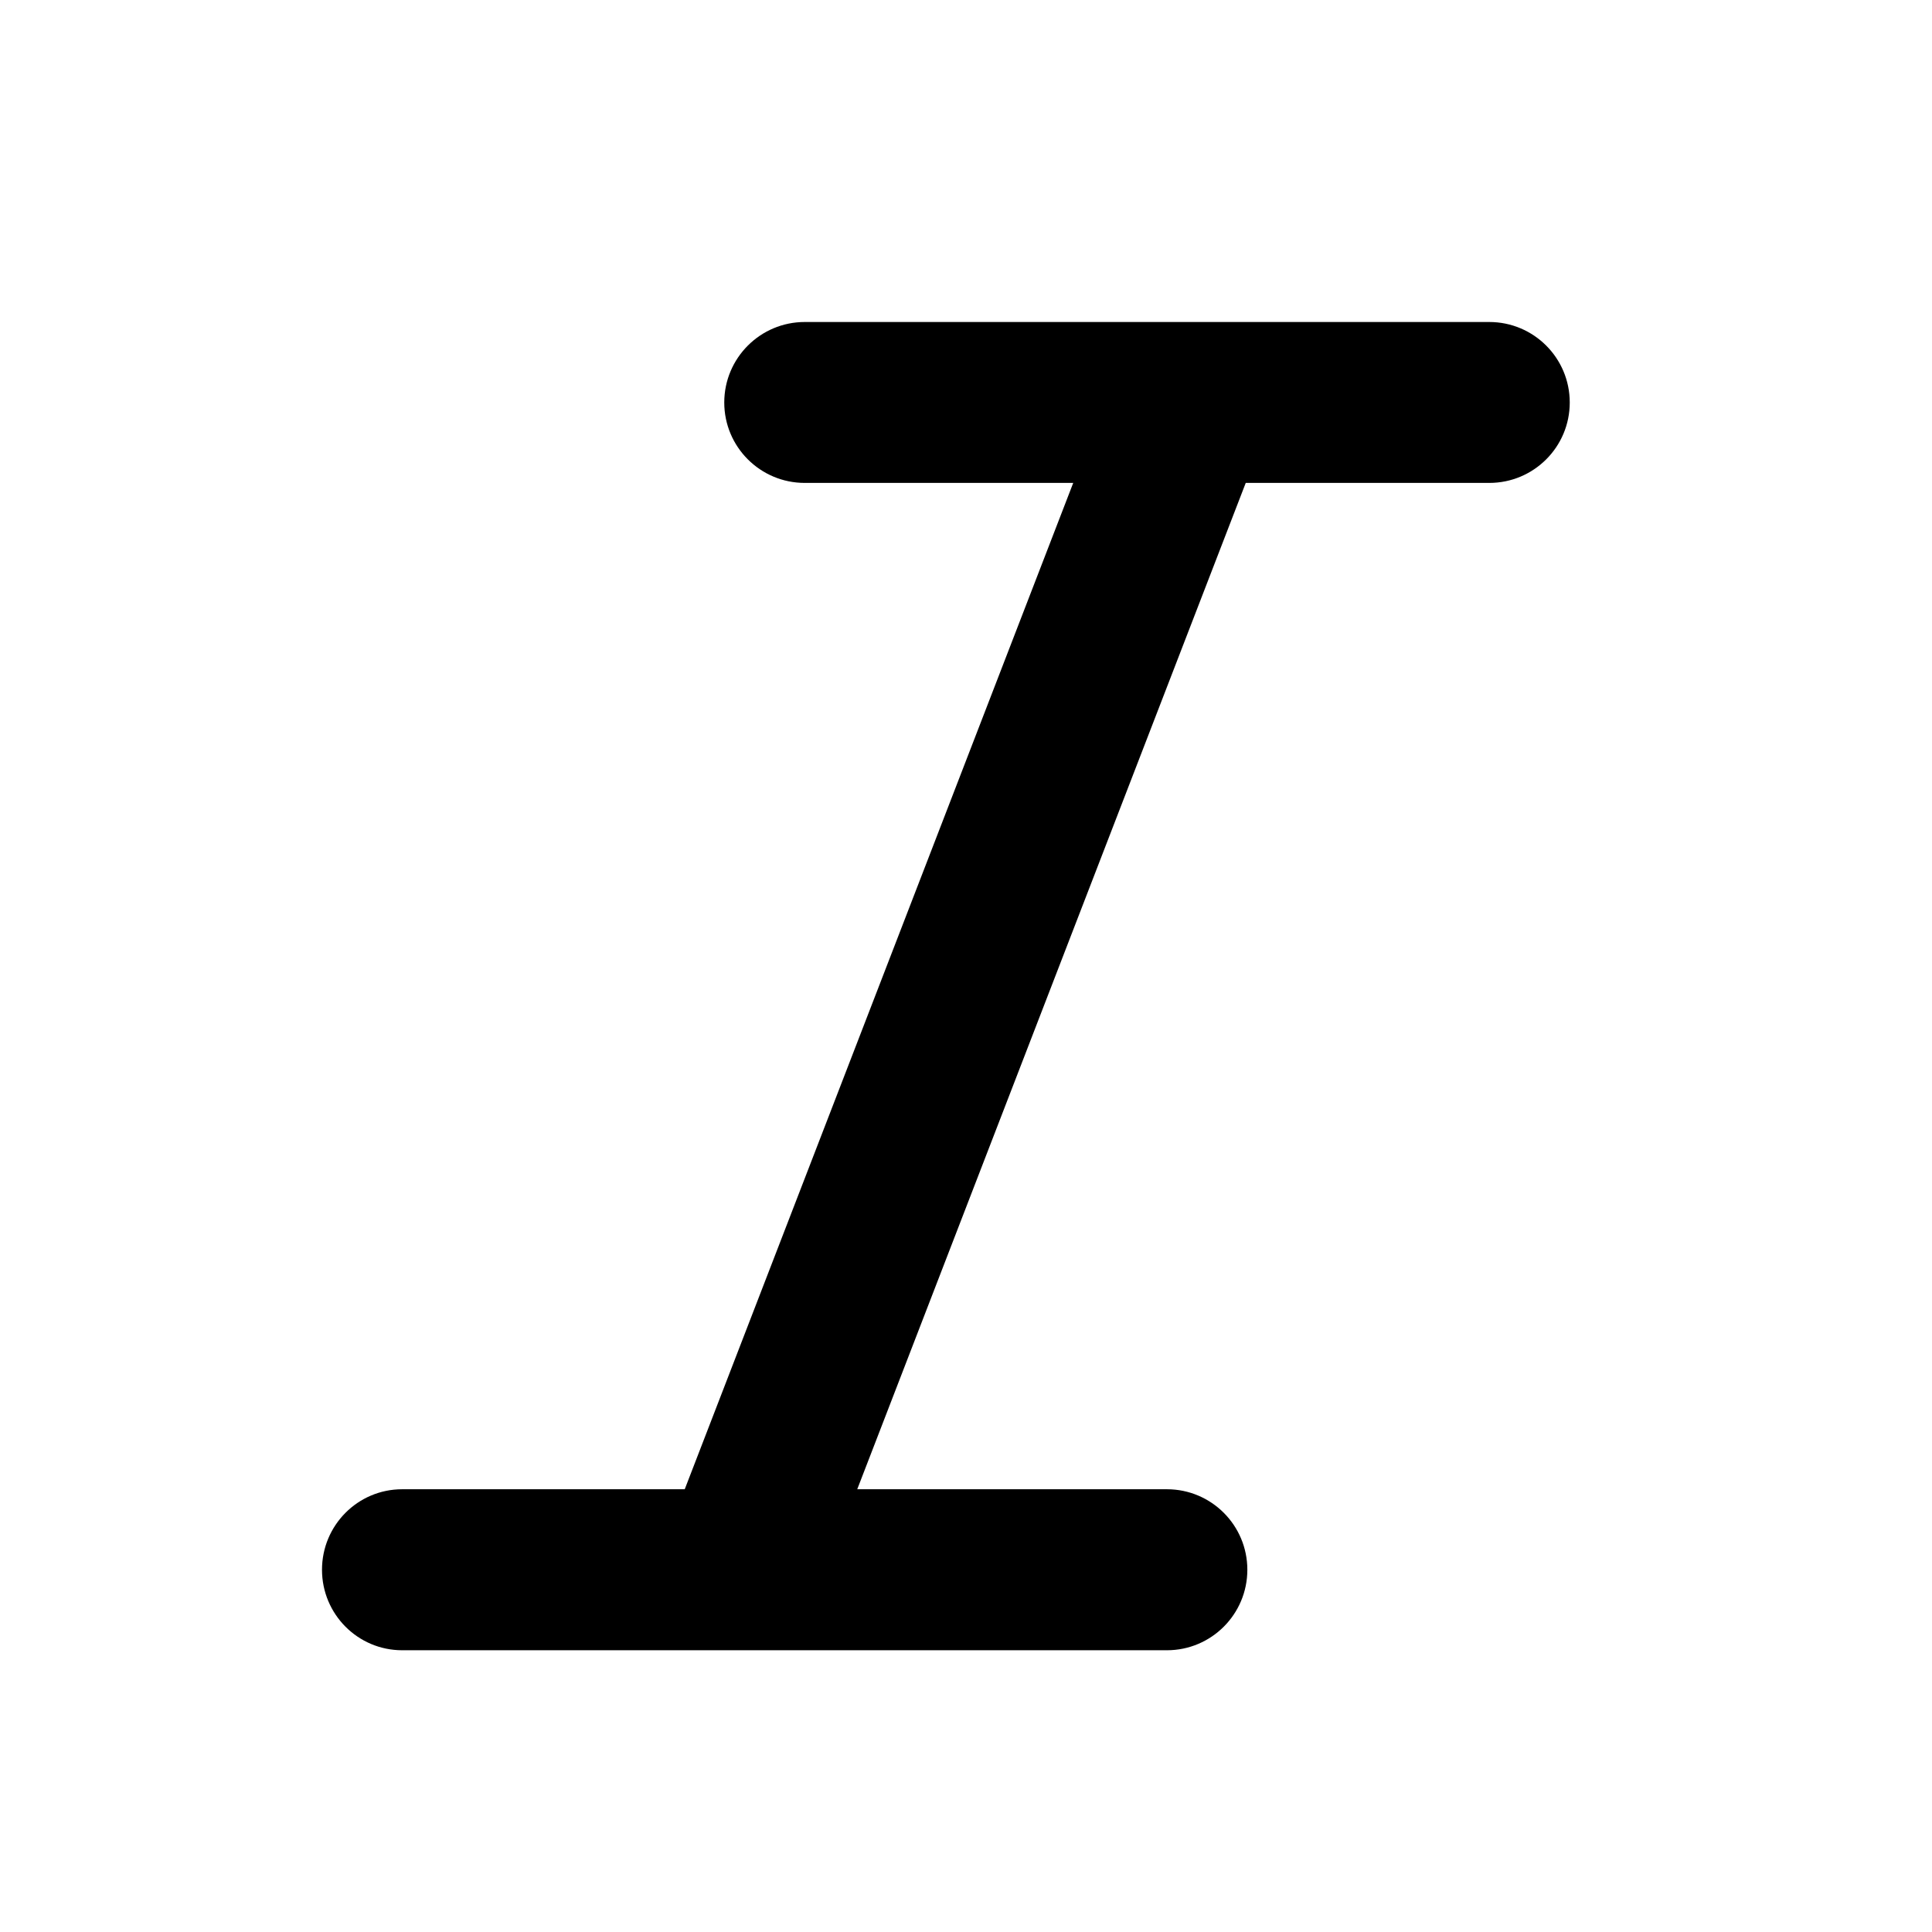
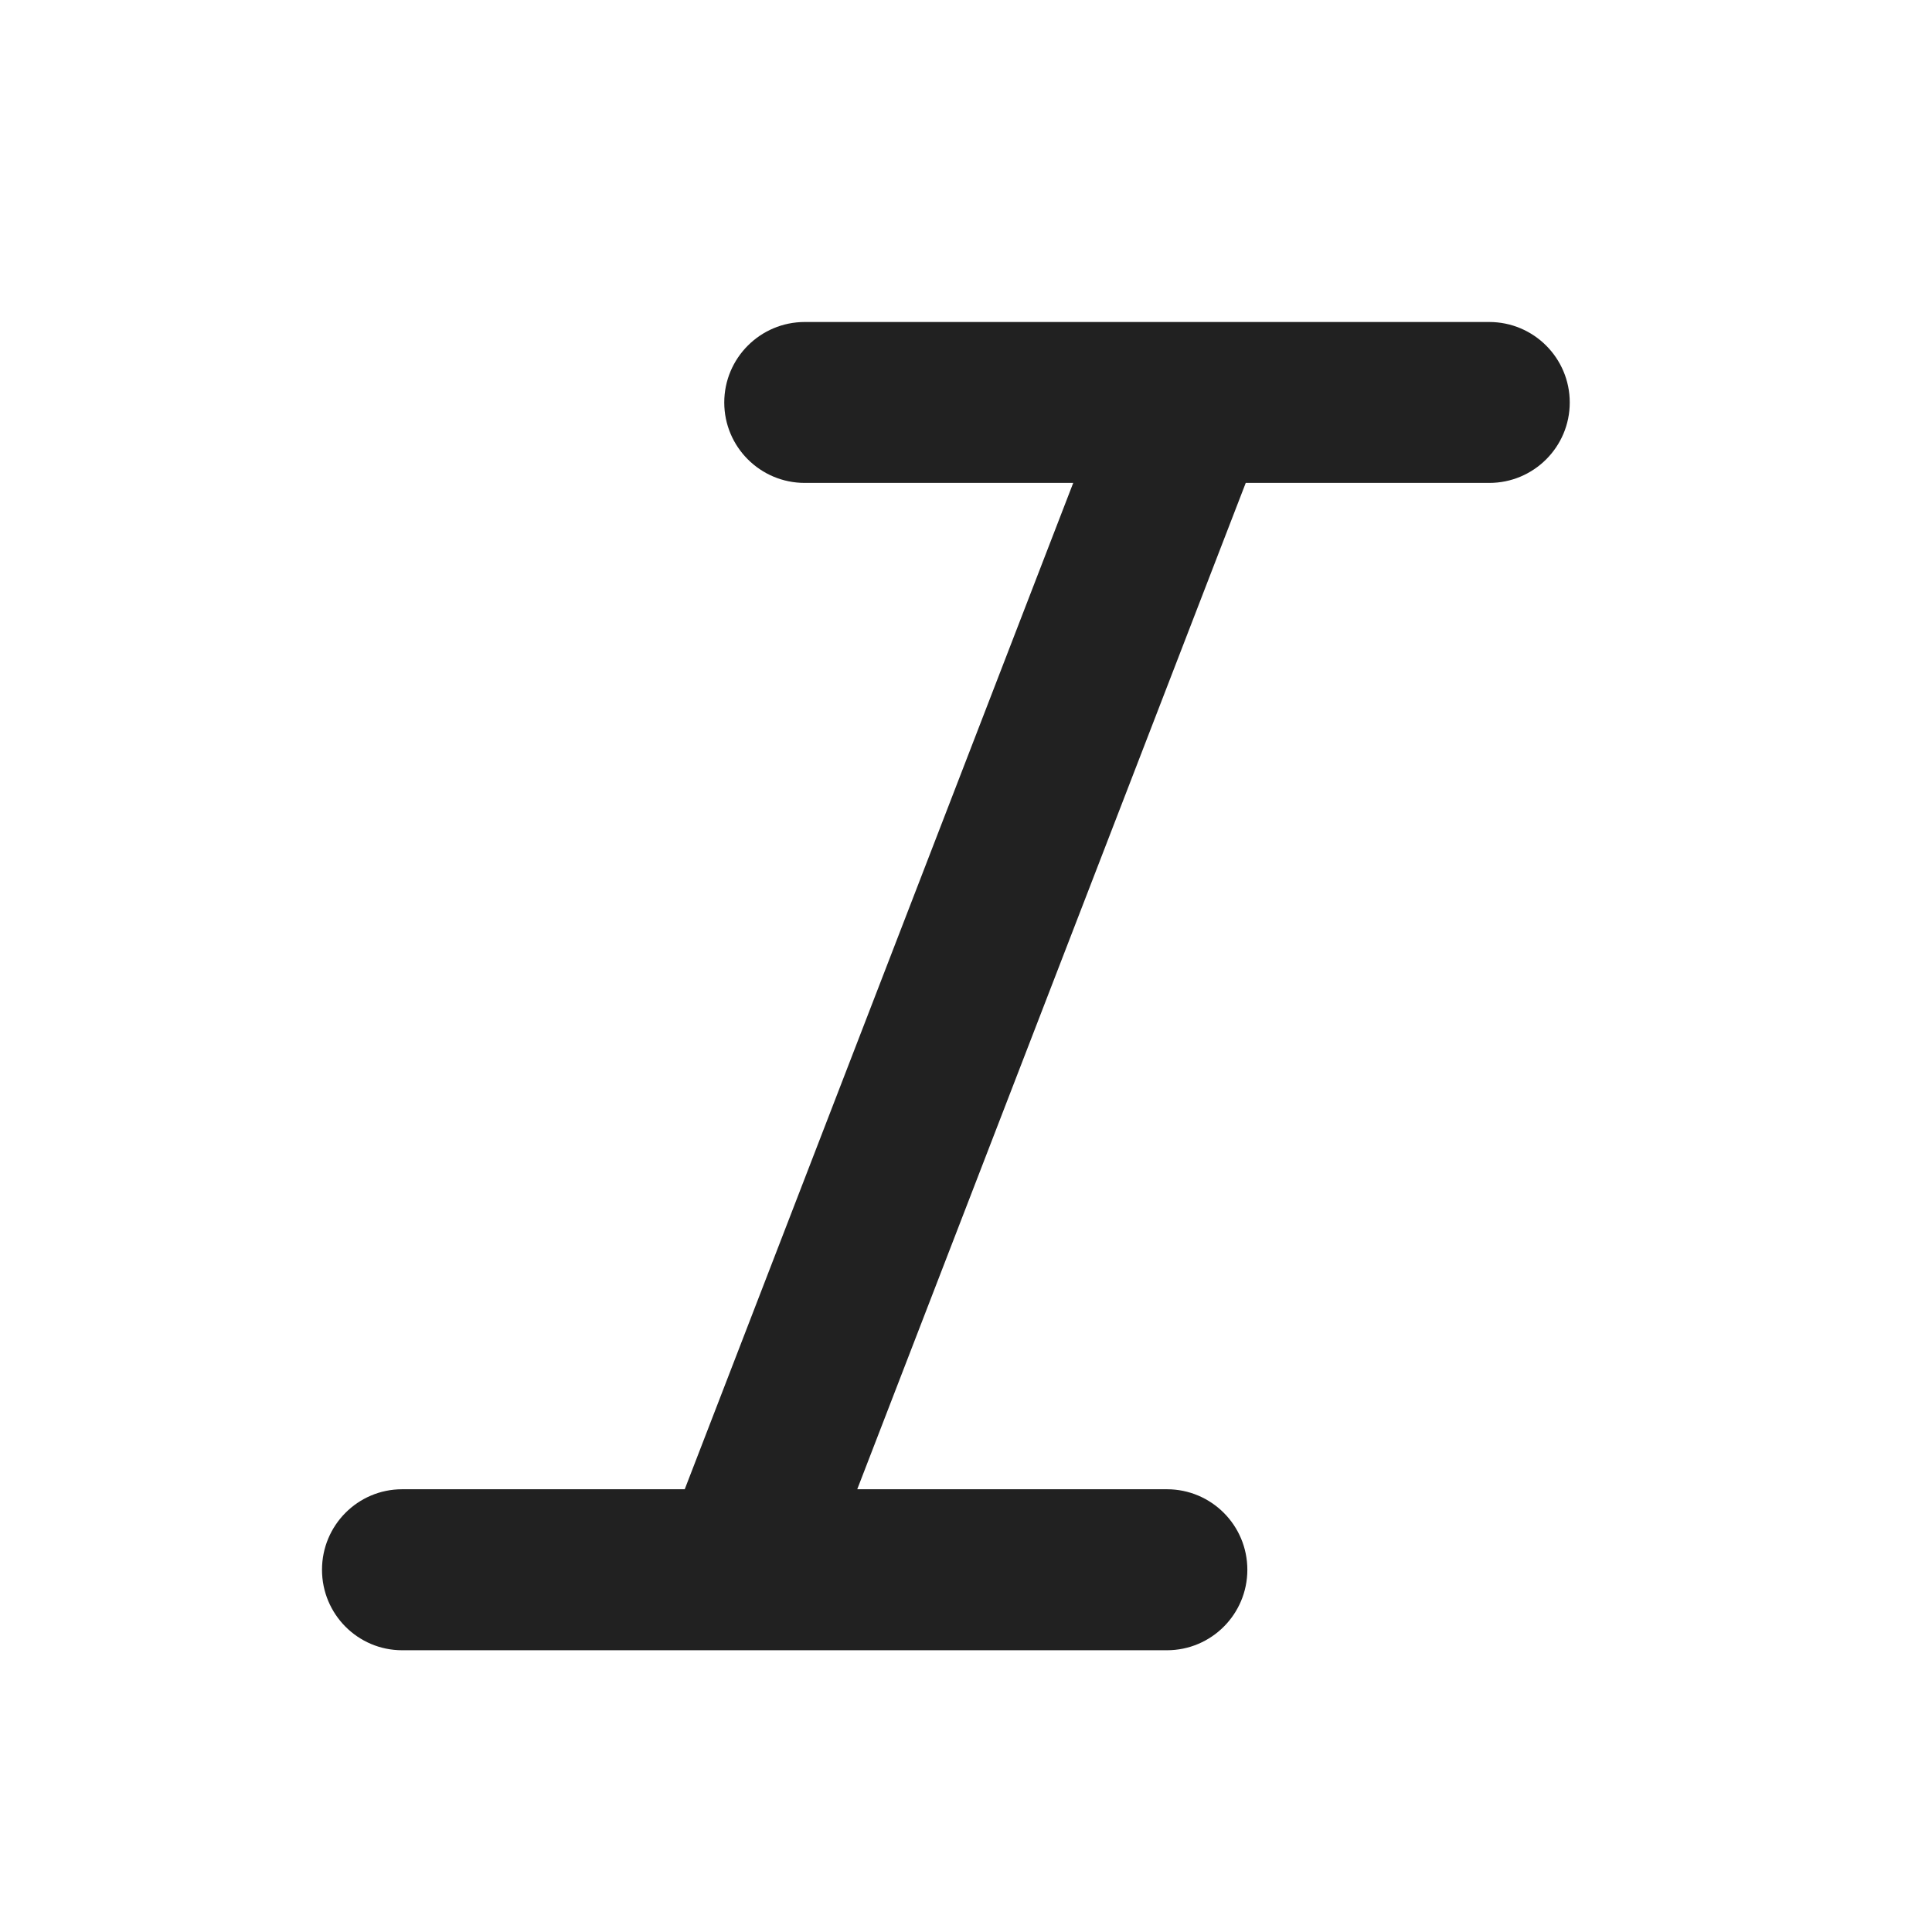
- <svg xmlns="http://www.w3.org/2000/svg" width="24px" height="24px" viewBox="0 0 24 24" version="1.1">
-   <g id="🔍-System-Icons" stroke="none" stroke-width="1" fill-rule="evenodd">
-     <g id="ic_fluent_text_italic_24_filled" fill-rule="nonzero">
-       <path d="M10.649,18.5 L14.496,18.5 C15.048,18.5 15.495,18.948 15.495,19.5 C15.495,20.052 15.048,20.5 14.496,20.5 L4.996,20.5 C4.445,20.5 4,20.052 4,19.5 C4,18.948 4.445,18.5 4.996,18.5 L8.506,18.5 L13.332,5.999 L9.997,5.999 C9.445,5.999 8.997,5.552 8.997,5 C8.997,4.448 9.445,4 9.997,4 L18.5,4 C19.053,4 19.5,4.448 19.5,5 C19.5,5.552 19.053,5.999 18.5,5.999 L15.475,5.999 L10.649,18.5 Z" id="🎨-Color" />
-     </g>
-   </g>
+ <svg xmlns="http://www.w3.org/2000/svg" width="24" height="24" viewBox="0 0 24 24" fill="none">
+   <path d="M10.649 18.5H14.496C15.048 18.5 15.495 18.948 15.495 19.5C15.495 20.052 15.048 20.5 14.496 20.5H4.996C4.445 20.5 4 20.052 4 19.5C4 18.948 4.445 18.5 4.996 18.5H8.506L13.332 5.999H9.997C9.445 5.999 8.997 5.552 8.997 5C8.997 4.448 9.445 4 9.997 4H18.5C19.052 4 19.5 4.448 19.5 5C19.5 5.552 19.052 5.999 18.5 5.999H15.475L10.649 18.5Z" fill="#212121" />
</svg>
